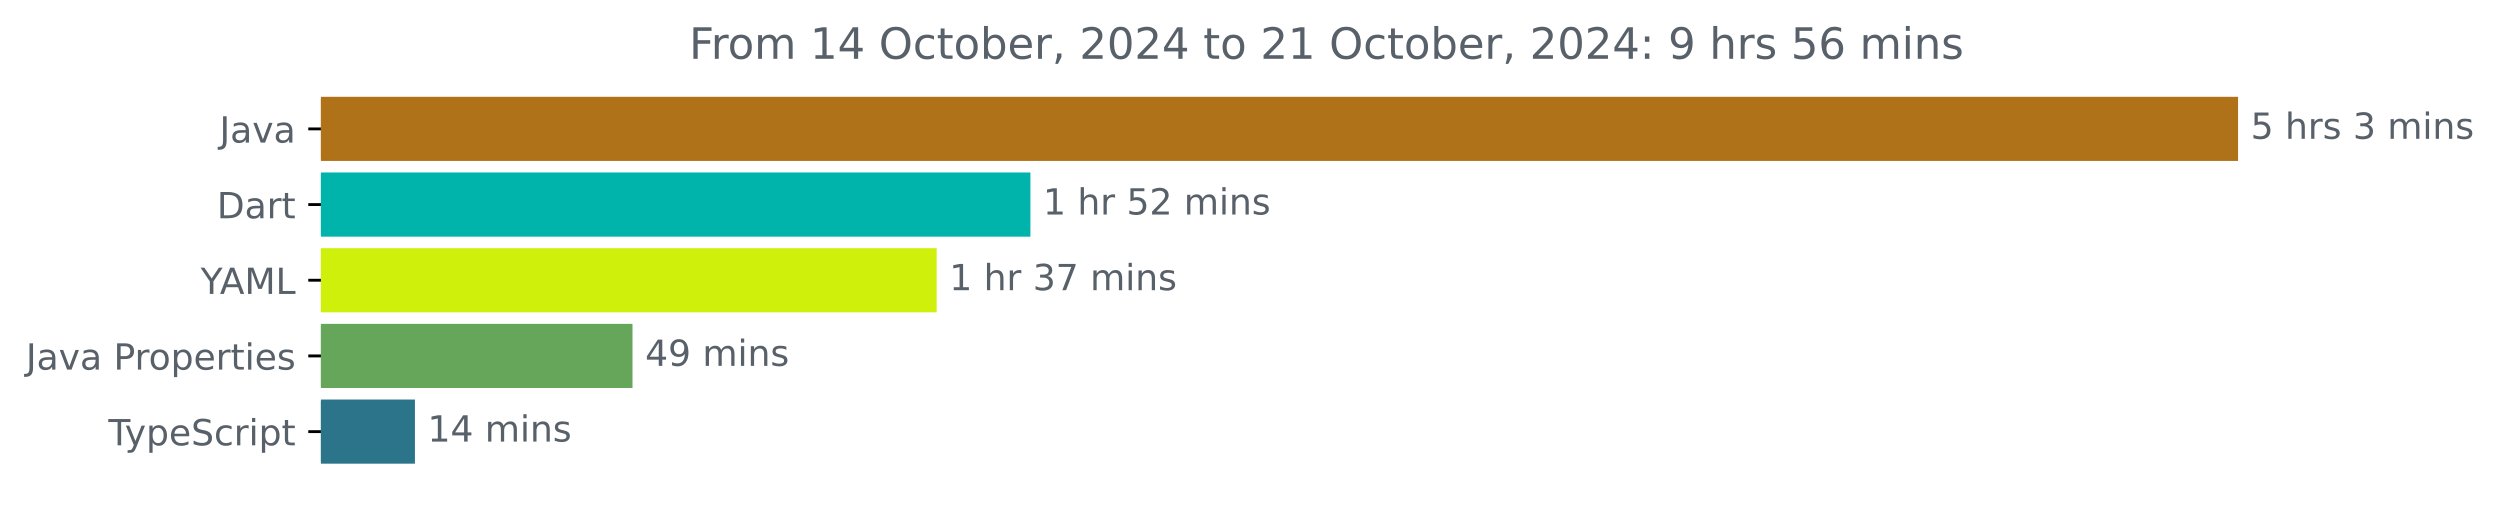
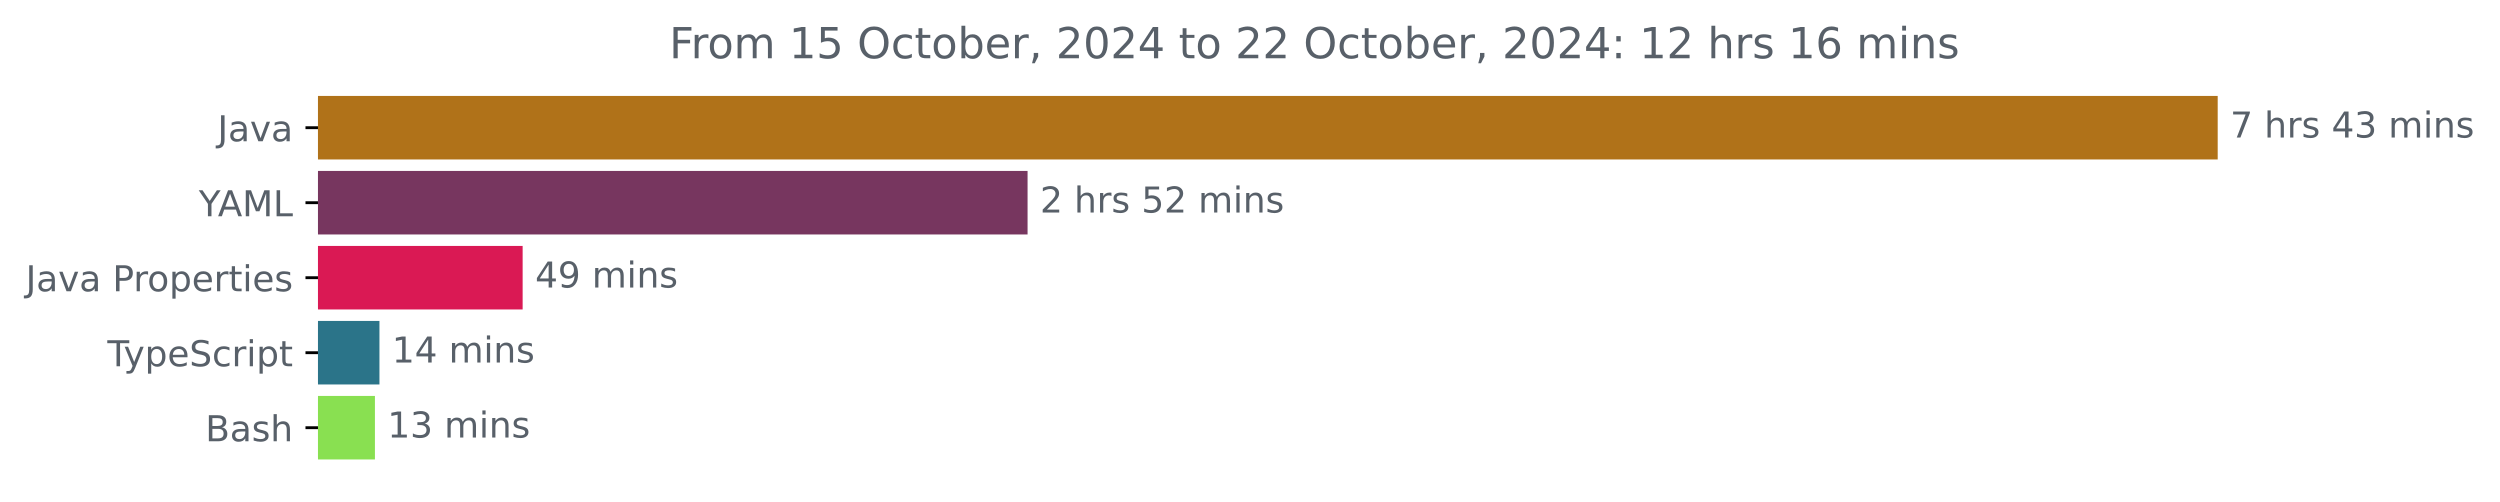
- <svg xmlns="http://www.w3.org/2000/svg" xmlns:xlink="http://www.w3.org/1999/xlink" width="693.647pt" height="140.398pt" viewBox="0 0 693.647 140.398" version="1.1">
+ <svg xmlns="http://www.w3.org/2000/svg" xmlns:xlink="http://www.w3.org/1999/xlink" width="700.01pt" height="140.398pt" viewBox="0 0 700.01 140.398" version="1.1">
  <defs>
    <style type="text/css">*{stroke-linejoin: round; stroke-linecap: butt}</style>
  </defs>
  <g id="figure_1">
    <g id="patch_1">
-       <path d="M 0 140.398  L 693.647 140.398  L 693.647 0  L 0 0  L 0 140.398  z " style="fill: none" />
+       <path d="M 0 140.398  L 700.01 140.398  L 700.01 0  L 0 0  L 0 140.398  z " style="fill: none" />
    </g>
    <g id="axes_1">
      <g id="patch_2">
-         <path d="M 89.036 27.358  L 620.465 27.358  L 620.465 44.158  L 89.036 44.158  z " clip-path="url(#p225ba4ad9b)" style="fill: #b07219; stroke: #b07219; stroke-linejoin: miter" />
+         <path d="M 89.036 27.358  L 620.465 27.358  L 620.465 44.158  L 89.036 44.158  z " clip-path="url(#p1efa4c4241)" style="fill: #b07219; stroke: #b07219; stroke-linejoin: miter" />
      </g>
      <g id="patch_3">
-         <path d="M 89.036 48.358  L 285.397 48.358  L 285.397 65.158  L 89.036 65.158  z " clip-path="url(#p225ba4ad9b)" style="fill: #00b4ab; stroke: #00b4ab; stroke-linejoin: miter" />
+         <path d="M 89.036 48.358  L 287.224 48.358  L 287.224 65.158  L 89.036 65.158  z " clip-path="url(#p1efa4c4241)" style="fill: #77365f; stroke: #77365f; stroke-linejoin: miter" />
      </g>
      <g id="patch_4">
-         <path d="M 89.036 69.358  L 259.39 69.358  L 259.39 86.158  L 89.036 86.158  z " clip-path="url(#p225ba4ad9b)" style="fill: #cef00a; stroke: #cef00a; stroke-linejoin: miter" />
+         <path d="M 89.036 69.358  L 145.842 69.358  L 145.842 86.158  L 89.036 86.158  z " clip-path="url(#p1efa4c4241)" style="fill: #da1954; stroke: #da1954; stroke-linejoin: miter" />
      </g>
      <g id="patch_5">
-         <path d="M 89.036 90.358  L 174.996 90.358  L 174.996 107.158  L 89.036 107.158  z " clip-path="url(#p225ba4ad9b)" style="fill: #66a65a; stroke: #66a65a; stroke-linejoin: miter" />
+         <path d="M 89.036 90.358  L 105.749 90.358  L 105.749 107.158  L 89.036 107.158  z " clip-path="url(#p1efa4c4241)" style="fill: #2b7489; stroke: #2b7489; stroke-linejoin: miter" />
      </g>
      <g id="patch_6">
-         <path d="M 89.036 111.358  L 114.626 111.358  L 114.626 128.158  L 89.036 128.158  z " clip-path="url(#p225ba4ad9b)" style="fill: #2b7489; stroke: #2b7489; stroke-linejoin: miter" />
+         <path d="M 89.036 111.358  L 104.482 111.358  L 104.482 128.158  L 89.036 128.158  z " clip-path="url(#p1efa4c4241)" style="fill: #89e051; stroke: #89e051; stroke-linejoin: miter" />
      </g>
      <g id="matplotlib.axis_1" />
      <g id="matplotlib.axis_2">
        <g id="ytick_1">
          <g id="line2d_1">
            <defs>
-               <path id="m181885cf5a" d="M 0 0  L -3.5 0  " style="stroke: #000000; stroke-width: 0.8" />
+               <path id="me705769bd6" d="M 0 0  L -3.5 0  " style="stroke: #000000; stroke-width: 0.8" />
            </defs>
            <g>
-               <use xlink:href="#m181885cf5a" x="89.036" y="35.758" style="stroke: #000000; stroke-width: 0.8" />
+               <use xlink:href="#me705769bd6" x="89.036" y="35.758" style="stroke: #000000; stroke-width: 0.8" />
            </g>
          </g>
          <g id="text_1">
            <g style="fill: #586069" transform="translate(60.91094 39.55734) scale(0.1 -0.1)">
              <defs>
                <path id="DejaVuSans-4a" d="M 628 4666  L 1259 4666  L 1259 325  Q 1259 -519 939 -900  Q 619 -1281 -91 -1281  L -331 -1281  L -331 -750  L -134 -750  Q 284 -750 456 -515  Q 628 -281 628 325  L 628 4666  z " transform="scale(0.015625)" />
                <path id="DejaVuSans-61" d="M 2194 1759  Q 1497 1759 1228 1600  Q 959 1441 959 1056  Q 959 750 1161 570  Q 1363 391 1709 391  Q 2188 391 2477 730  Q 2766 1069 2766 1631  L 2766 1759  L 2194 1759  z M 3341 1997  L 3341 0  L 2766 0  L 2766 531  Q 2569 213 2275 61  Q 1981 -91 1556 -91  Q 1019 -91 701 211  Q 384 513 384 1019  Q 384 1609 779 1909  Q 1175 2209 1959 2209  L 2766 2209  L 2766 2266  Q 2766 2663 2505 2880  Q 2244 3097 1772 3097  Q 1472 3097 1187 3025  Q 903 2953 641 2809  L 641 3341  Q 956 3463 1253 3523  Q 1550 3584 1831 3584  Q 2591 3584 2966 3190  Q 3341 2797 3341 1997  z " transform="scale(0.015625)" />
                <path id="DejaVuSans-76" d="M 191 3500  L 800 3500  L 1894 563  L 2988 3500  L 3597 3500  L 2284 0  L 1503 0  L 191 3500  z " transform="scale(0.015625)" />
              </defs>
              <use xlink:href="#DejaVuSans-4a" />
              <use xlink:href="#DejaVuSans-61" x="29.492" />
              <use xlink:href="#DejaVuSans-76" x="90.771" />
              <use xlink:href="#DejaVuSans-61" x="149.951" />
            </g>
          </g>
        </g>
        <g id="ytick_2">
          <g id="line2d_2">
            <g>
-               <use xlink:href="#m181885cf5a" x="89.036" y="56.758" style="stroke: #000000; stroke-width: 0.8" />
+               <use xlink:href="#me705769bd6" x="89.036" y="56.758" style="stroke: #000000; stroke-width: 0.8" />
            </g>
          </g>
          <g id="text_2">
-             <g style="fill: #586069" transform="translate(60.17656 60.55734) scale(0.1 -0.1)">
-               <defs>
-                 <path id="DejaVuSans-44" d="M 1259 4147  L 1259 519  L 2022 519  Q 2988 519 3436 956  Q 3884 1394 3884 2338  Q 3884 3275 3436 3711  Q 2988 4147 2022 4147  L 1259 4147  z M 628 4666  L 1925 4666  Q 3281 4666 3915 4102  Q 4550 3538 4550 2338  Q 4550 1131 3912 565  Q 3275 0 1925 0  L 628 0  L 628 4666  z " transform="scale(0.015625)" />
-                 <path id="DejaVuSans-72" d="M 2631 2963  Q 2534 3019 2420 3045  Q 2306 3072 2169 3072  Q 1681 3072 1420 2755  Q 1159 2438 1159 1844  L 1159 0  L 581 0  L 581 3500  L 1159 3500  L 1159 2956  Q 1341 3275 1631 3429  Q 1922 3584 2338 3584  Q 2397 3584 2469 3576  Q 2541 3569 2628 3553  L 2631 2963  z " transform="scale(0.015625)" />
-                 <path id="DejaVuSans-74" d="M 1172 4494  L 1172 3500  L 2356 3500  L 2356 3053  L 1172 3053  L 1172 1153  Q 1172 725 1289 603  Q 1406 481 1766 481  L 2356 481  L 2356 0  L 1766 0  Q 1100 0 847 248  Q 594 497 594 1153  L 594 3053  L 172 3053  L 172 3500  L 594 3500  L 594 4494  L 1172 4494  z " transform="scale(0.015625)" />
-               </defs>
-               <use xlink:href="#DejaVuSans-44" />
-               <use xlink:href="#DejaVuSans-61" x="77.002" />
-               <use xlink:href="#DejaVuSans-72" x="138.281" />
-               <use xlink:href="#DejaVuSans-74" x="179.395" />
-             </g>
-           </g>
-         </g>
-         <g id="ytick_3">
-           <g id="line2d_3">
-             <g>
-               <use xlink:href="#m181885cf5a" x="89.036" y="77.758" style="stroke: #000000; stroke-width: 0.8" />
-             </g>
-           </g>
-           <g id="text_3">
-             <g style="fill: #586069" transform="translate(55.6625 81.55734) scale(0.1 -0.1)">
+             <g style="fill: #586069" transform="translate(55.6625 60.55734) scale(0.1 -0.1)">
              <defs>
                <path id="DejaVuSans-59" d="M -13 4666  L 666 4666  L 1959 2747  L 3244 4666  L 3922 4666  L 2272 2222  L 2272 0  L 1638 0  L 1638 2222  L -13 4666  z " transform="scale(0.015625)" />
                <path id="DejaVuSans-41" d="M 2188 4044  L 1331 1722  L 3047 1722  L 2188 4044  z M 1831 4666  L 2547 4666  L 4325 0  L 3669 0  L 3244 1197  L 1141 1197  L 716 0  L 50 0  L 1831 4666  z " transform="scale(0.015625)" />
                <path id="DejaVuSans-4d" d="M 628 4666  L 1569 4666  L 2759 1491  L 3956 4666  L 4897 4666  L 4897 0  L 4281 0  L 4281 4097  L 3078 897  L 2444 897  L 1241 4097  L 1241 0  L 628 0  L 628 4666  z " transform="scale(0.015625)" />
                <path id="DejaVuSans-4c" d="M 628 4666  L 1259 4666  L 1259 531  L 3531 531  L 3531 0  L 628 0  L 628 4666  z " transform="scale(0.015625)" />
              </defs>
              <use xlink:href="#DejaVuSans-59" />
              <use xlink:href="#DejaVuSans-41" x="53.334" />
              <use xlink:href="#DejaVuSans-4d" x="121.742" />
              <use xlink:href="#DejaVuSans-4c" x="208.021" />
            </g>
          </g>
        </g>
-         <g id="ytick_4">
-           <g id="line2d_4">
-             <g>
-               <use xlink:href="#m181885cf5a" x="89.036" y="98.758" style="stroke: #000000; stroke-width: 0.8" />
-             </g>
-           </g>
-           <g id="text_4">
-             <g style="fill: #586069" transform="translate(7.2 102.5573) scale(0.1 -0.1)">
+         <g id="ytick_3">
+           <g id="line2d_3">
+             <g>
+               <use xlink:href="#me705769bd6" x="89.036" y="77.758" style="stroke: #000000; stroke-width: 0.8" />
+             </g>
+           </g>
+           <g id="text_3">
+             <g style="fill: #586069" transform="translate(7.2 81.55734) scale(0.1 -0.1)">
              <defs>
                <path id="DejaVuSans-20" transform="scale(0.015625)" />
                <path id="DejaVuSans-50" d="M 1259 4147  L 1259 2394  L 2053 2394  Q 2494 2394 2734 2622  Q 2975 2850 2975 3272  Q 2975 3691 2734 3919  Q 2494 4147 2053 4147  L 1259 4147  z M 628 4666  L 2053 4666  Q 2838 4666 3239 4311  Q 3641 3956 3641 3272  Q 3641 2581 3239 2228  Q 2838 1875 2053 1875  L 1259 1875  L 1259 0  L 628 0  L 628 4666  z " transform="scale(0.015625)" />
+                 <path id="DejaVuSans-72" d="M 2631 2963  Q 2534 3019 2420 3045  Q 2306 3072 2169 3072  Q 1681 3072 1420 2755  Q 1159 2438 1159 1844  L 1159 0  L 581 0  L 581 3500  L 1159 3500  L 1159 2956  Q 1341 3275 1631 3429  Q 1922 3584 2338 3584  Q 2397 3584 2469 3576  Q 2541 3569 2628 3553  L 2631 2963  z " transform="scale(0.015625)" />
                <path id="DejaVuSans-6f" d="M 1959 3097  Q 1497 3097 1228 2736  Q 959 2375 959 1747  Q 959 1119 1226 758  Q 1494 397 1959 397  Q 2419 397 2687 759  Q 2956 1122 2956 1747  Q 2956 2369 2687 2733  Q 2419 3097 1959 3097  z M 1959 3584  Q 2709 3584 3137 3096  Q 3566 2609 3566 1747  Q 3566 888 3137 398  Q 2709 -91 1959 -91  Q 1206 -91 779 398  Q 353 888 353 1747  Q 353 2609 779 3096  Q 1206 3584 1959 3584  z " transform="scale(0.015625)" />
                <path id="DejaVuSans-70" d="M 1159 525  L 1159 -1331  L 581 -1331  L 581 3500  L 1159 3500  L 1159 2969  Q 1341 3281 1617 3432  Q 1894 3584 2278 3584  Q 2916 3584 3314 3078  Q 3713 2572 3713 1747  Q 3713 922 3314 415  Q 2916 -91 2278 -91  Q 1894 -91 1617 61  Q 1341 213 1159 525  z M 3116 1747  Q 3116 2381 2855 2742  Q 2594 3103 2138 3103  Q 1681 3103 1420 2742  Q 1159 2381 1159 1747  Q 1159 1113 1420 752  Q 1681 391 2138 391  Q 2594 391 2855 752  Q 3116 1113 3116 1747  z " transform="scale(0.015625)" />
                <path id="DejaVuSans-65" d="M 3597 1894  L 3597 1613  L 953 1613  Q 991 1019 1311 708  Q 1631 397 2203 397  Q 2534 397 2845 478  Q 3156 559 3463 722  L 3463 178  Q 3153 47 2828 -22  Q 2503 -91 2169 -91  Q 1331 -91 842 396  Q 353 884 353 1716  Q 353 2575 817 3079  Q 1281 3584 2069 3584  Q 2775 3584 3186 3129  Q 3597 2675 3597 1894  z M 3022 2063  Q 3016 2534 2758 2815  Q 2500 3097 2075 3097  Q 1594 3097 1305 2825  Q 1016 2553 972 2059  L 3022 2063  z " transform="scale(0.015625)" />
+                 <path id="DejaVuSans-74" d="M 1172 4494  L 1172 3500  L 2356 3500  L 2356 3053  L 1172 3053  L 1172 1153  Q 1172 725 1289 603  Q 1406 481 1766 481  L 2356 481  L 2356 0  L 1766 0  Q 1100 0 847 248  Q 594 497 594 1153  L 594 3053  L 172 3053  L 172 3500  L 594 3500  L 594 4494  L 1172 4494  z " transform="scale(0.015625)" />
                <path id="DejaVuSans-69" d="M 603 3500  L 1178 3500  L 1178 0  L 603 0  L 603 3500  z M 603 4863  L 1178 4863  L 1178 4134  L 603 4134  L 603 4863  z " transform="scale(0.015625)" />
                <path id="DejaVuSans-73" d="M 2834 3397  L 2834 2853  Q 2591 2978 2328 3040  Q 2066 3103 1784 3103  Q 1356 3103 1142 2972  Q 928 2841 928 2578  Q 928 2378 1081 2264  Q 1234 2150 1697 2047  L 1894 2003  Q 2506 1872 2764 1633  Q 3022 1394 3022 966  Q 3022 478 2636 193  Q 2250 -91 1575 -91  Q 1294 -91 989 -36  Q 684 19 347 128  L 347 722  Q 666 556 975 473  Q 1284 391 1588 391  Q 1994 391 2212 530  Q 2431 669 2431 922  Q 2431 1156 2273 1281  Q 2116 1406 1581 1522  L 1381 1569  Q 847 1681 609 1914  Q 372 2147 372 2553  Q 372 3047 722 3315  Q 1072 3584 1716 3584  Q 2034 3584 2315 3537  Q 2597 3491 2834 3397  z " transform="scale(0.015625)" />
              </defs>
              <use xlink:href="#DejaVuSans-4a" />
              <use xlink:href="#DejaVuSans-61" x="29.492" />
              <use xlink:href="#DejaVuSans-76" x="90.771" />
              <use xlink:href="#DejaVuSans-61" x="149.951" />
              <use xlink:href="#DejaVuSans-20" x="211.23" />
              <use xlink:href="#DejaVuSans-50" x="243.018" />
              <use xlink:href="#DejaVuSans-72" x="301.57" />
              <use xlink:href="#DejaVuSans-6f" x="340.434" />
              <use xlink:href="#DejaVuSans-70" x="401.615" />
              <use xlink:href="#DejaVuSans-65" x="465.092" />
              <use xlink:href="#DejaVuSans-72" x="526.615" />
              <use xlink:href="#DejaVuSans-74" x="567.729" />
              <use xlink:href="#DejaVuSans-69" x="606.938" />
              <use xlink:href="#DejaVuSans-65" x="634.721" />
              <use xlink:href="#DejaVuSans-73" x="696.244" />
            </g>
          </g>
        </g>
-         <g id="ytick_5">
-           <g id="line2d_5">
-             <g>
-               <use xlink:href="#m181885cf5a" x="89.036" y="119.758" style="stroke: #000000; stroke-width: 0.8" />
-             </g>
-           </g>
-           <g id="text_5">
-             <g style="fill: #586069" transform="translate(30.06563 123.5573) scale(0.1 -0.1)">
+         <g id="ytick_4">
+           <g id="line2d_4">
+             <g>
+               <use xlink:href="#me705769bd6" x="89.036" y="98.758" style="stroke: #000000; stroke-width: 0.8" />
+             </g>
+           </g>
+           <g id="text_4">
+             <g style="fill: #586069" transform="translate(30.06563 102.5573) scale(0.1 -0.1)">
              <defs>
                <path id="DejaVuSans-54" d="M -19 4666  L 3928 4666  L 3928 4134  L 2272 4134  L 2272 0  L 1638 0  L 1638 4134  L -19 4134  L -19 4666  z " transform="scale(0.015625)" />
                <path id="DejaVuSans-79" d="M 2059 -325  Q 1816 -950 1584 -1140  Q 1353 -1331 966 -1331  L 506 -1331  L 506 -850  L 844 -850  Q 1081 -850 1212 -737  Q 1344 -625 1503 -206  L 1606 56  L 191 3500  L 800 3500  L 1894 763  L 2988 3500  L 3597 3500  L 2059 -325  z " transform="scale(0.015625)" />
                <path id="DejaVuSans-53" d="M 3425 4513  L 3425 3897  Q 3066 4069 2747 4153  Q 2428 4238 2131 4238  Q 1616 4238 1336 4038  Q 1056 3838 1056 3469  Q 1056 3159 1242 3001  Q 1428 2844 1947 2747  L 2328 2669  Q 3034 2534 3370 2195  Q 3706 1856 3706 1288  Q 3706 609 3251 259  Q 2797 -91 1919 -91  Q 1588 -91 1214 -16  Q 841 59 441 206  L 441 856  Q 825 641 1194 531  Q 1563 422 1919 422  Q 2459 422 2753 634  Q 3047 847 3047 1241  Q 3047 1584 2836 1778  Q 2625 1972 2144 2069  L 1759 2144  Q 1053 2284 737 2584  Q 422 2884 422 3419  Q 422 4038 858 4394  Q 1294 4750 2059 4750  Q 2388 4750 2728 4690  Q 3069 4631 3425 4513  z " transform="scale(0.015625)" />
                <path id="DejaVuSans-63" d="M 3122 3366  L 3122 2828  Q 2878 2963 2633 3030  Q 2388 3097 2138 3097  Q 1578 3097 1268 2742  Q 959 2388 959 1747  Q 959 1106 1268 751  Q 1578 397 2138 397  Q 2388 397 2633 464  Q 2878 531 3122 666  L 3122 134  Q 2881 22 2623 -34  Q 2366 -91 2075 -91  Q 1284 -91 818 406  Q 353 903 353 1747  Q 353 2603 823 3093  Q 1294 3584 2113 3584  Q 2378 3584 2631 3529  Q 2884 3475 3122 3366  z " transform="scale(0.015625)" />
              </defs>
              <use xlink:href="#DejaVuSans-54" />
              <use xlink:href="#DejaVuSans-79" x="45.459" />
              <use xlink:href="#DejaVuSans-70" x="104.639" />
              <use xlink:href="#DejaVuSans-65" x="168.115" />
              <use xlink:href="#DejaVuSans-53" x="229.639" />
              <use xlink:href="#DejaVuSans-63" x="293.115" />
              <use xlink:href="#DejaVuSans-72" x="348.096" />
              <use xlink:href="#DejaVuSans-69" x="389.209" />
              <use xlink:href="#DejaVuSans-70" x="416.992" />
              <use xlink:href="#DejaVuSans-74" x="480.469" />
            </g>
          </g>
        </g>
+         <g id="ytick_5">
+           <g id="line2d_5">
+             <g>
+               <use xlink:href="#me705769bd6" x="89.036" y="119.758" style="stroke: #000000; stroke-width: 0.8" />
+             </g>
+           </g>
+           <g id="text_5">
+             <g style="fill: #586069" transform="translate(57.5 123.5573) scale(0.1 -0.1)">
+               <defs>
+                 <path id="DejaVuSans-42" d="M 1259 2228  L 1259 519  L 2272 519  Q 2781 519 3026 730  Q 3272 941 3272 1375  Q 3272 1813 3026 2020  Q 2781 2228 2272 2228  L 1259 2228  z M 1259 4147  L 1259 2741  L 2194 2741  Q 2656 2741 2882 2914  Q 3109 3088 3109 3444  Q 3109 3797 2882 3972  Q 2656 4147 2194 4147  L 1259 4147  z M 628 4666  L 2241 4666  Q 2963 4666 3353 4366  Q 3744 4066 3744 3513  Q 3744 3084 3544 2831  Q 3344 2578 2956 2516  Q 3422 2416 3680 2098  Q 3938 1781 3938 1306  Q 3938 681 3513 340  Q 3088 0 2303 0  L 628 0  L 628 4666  z " transform="scale(0.015625)" />
+                 <path id="DejaVuSans-68" d="M 3513 2113  L 3513 0  L 2938 0  L 2938 2094  Q 2938 2591 2744 2837  Q 2550 3084 2163 3084  Q 1697 3084 1428 2787  Q 1159 2491 1159 1978  L 1159 0  L 581 0  L 581 4863  L 1159 4863  L 1159 2956  Q 1366 3272 1645 3428  Q 1925 3584 2291 3584  Q 2894 3584 3203 3211  Q 3513 2838 3513 2113  z " transform="scale(0.015625)" />
+               </defs>
+               <use xlink:href="#DejaVuSans-42" />
+               <use xlink:href="#DejaVuSans-61" x="68.604" />
+               <use xlink:href="#DejaVuSans-73" x="129.883" />
+               <use xlink:href="#DejaVuSans-68" x="181.982" />
+             </g>
+           </g>
+         </g>
      </g>
      <g id="text_6">
        <g style="fill: #586069" transform="translate(624.4645 38.5175) scale(0.1 -0.1)">
          <defs>
-             <path id="DejaVuSans-35" d="M 691 4666  L 3169 4666  L 3169 4134  L 1269 4134  L 1269 2991  Q 1406 3038 1543 3061  Q 1681 3084 1819 3084  Q 2600 3084 3056 2656  Q 3513 2228 3513 1497  Q 3513 744 3044 326  Q 2575 -91 1722 -91  Q 1428 -91 1123 -41  Q 819 9 494 109  L 494 744  Q 775 591 1075 516  Q 1375 441 1709 441  Q 2250 441 2565 725  Q 2881 1009 2881 1497  Q 2881 1984 2565 2268  Q 2250 2553 1709 2553  Q 1456 2553 1204 2497  Q 953 2441 691 2322  L 691 4666  z " transform="scale(0.015625)" />
-             <path id="DejaVuSans-68" d="M 3513 2113  L 3513 0  L 2938 0  L 2938 2094  Q 2938 2591 2744 2837  Q 2550 3084 2163 3084  Q 1697 3084 1428 2787  Q 1159 2491 1159 1978  L 1159 0  L 581 0  L 581 4863  L 1159 4863  L 1159 2956  Q 1366 3272 1645 3428  Q 1925 3584 2291 3584  Q 2894 3584 3203 3211  Q 3513 2838 3513 2113  z " transform="scale(0.015625)" />
+             <path id="DejaVuSans-37" d="M 525 4666  L 3525 4666  L 3525 4397  L 1831 0  L 1172 0  L 2766 4134  L 525 4134  L 525 4666  z " transform="scale(0.015625)" />
+             <path id="DejaVuSans-34" d="M 2419 4116  L 825 1625  L 2419 1625  L 2419 4116  z M 2253 4666  L 3047 4666  L 3047 1625  L 3713 1625  L 3713 1100  L 3047 1100  L 3047 0  L 2419 0  L 2419 1100  L 313 1100  L 313 1709  L 2253 4666  z " transform="scale(0.015625)" />
            <path id="DejaVuSans-33" d="M 2597 2516  Q 3050 2419 3304 2112  Q 3559 1806 3559 1356  Q 3559 666 3084 287  Q 2609 -91 1734 -91  Q 1441 -91 1130 -33  Q 819 25 488 141  L 488 750  Q 750 597 1062 519  Q 1375 441 1716 441  Q 2309 441 2620 675  Q 2931 909 2931 1356  Q 2931 1769 2642 2001  Q 2353 2234 1838 2234  L 1294 2234  L 1294 2753  L 1863 2753  Q 2328 2753 2575 2939  Q 2822 3125 2822 3475  Q 2822 3834 2567 4026  Q 2313 4219 1838 4219  Q 1578 4219 1281 4162  Q 984 4106 628 3988  L 628 4550  Q 988 4650 1302 4700  Q 1616 4750 1894 4750  Q 2613 4750 3031 4423  Q 3450 4097 3450 3541  Q 3450 3153 3228 2886  Q 3006 2619 2597 2516  z " transform="scale(0.015625)" />
            <path id="DejaVuSans-6d" d="M 3328 2828  Q 3544 3216 3844 3400  Q 4144 3584 4550 3584  Q 5097 3584 5394 3201  Q 5691 2819 5691 2113  L 5691 0  L 5113 0  L 5113 2094  Q 5113 2597 4934 2840  Q 4756 3084 4391 3084  Q 3944 3084 3684 2787  Q 3425 2491 3425 1978  L 3425 0  L 2847 0  L 2847 2094  Q 2847 2600 2669 2842  Q 2491 3084 2119 3084  Q 1678 3084 1418 2786  Q 1159 2488 1159 1978  L 1159 0  L 581 0  L 581 3500  L 1159 3500  L 1159 2956  Q 1356 3278 1631 3431  Q 1906 3584 2284 3584  Q 2666 3584 2933 3390  Q 3200 3197 3328 2828  z " transform="scale(0.015625)" />
            <path id="DejaVuSans-6e" d="M 3513 2113  L 3513 0  L 2938 0  L 2938 2094  Q 2938 2591 2744 2837  Q 2550 3084 2163 3084  Q 1697 3084 1428 2787  Q 1159 2491 1159 1978  L 1159 0  L 581 0  L 581 3500  L 1159 3500  L 1159 2956  Q 1366 3272 1645 3428  Q 1925 3584 2291 3584  Q 2894 3584 3203 3211  Q 3513 2838 3513 2113  z " transform="scale(0.015625)" />
          </defs>
-           <use xlink:href="#DejaVuSans-35" />
+           <use xlink:href="#DejaVuSans-37" />
          <use xlink:href="#DejaVuSans-20" x="63.623" />
          <use xlink:href="#DejaVuSans-68" x="95.41" />
          <use xlink:href="#DejaVuSans-72" x="158.789" />
          <use xlink:href="#DejaVuSans-73" x="199.902" />
          <use xlink:href="#DejaVuSans-20" x="252.002" />
-           <use xlink:href="#DejaVuSans-33" x="283.789" />
-           <use xlink:href="#DejaVuSans-20" x="347.412" />
-           <use xlink:href="#DejaVuSans-6d" x="379.199" />
-           <use xlink:href="#DejaVuSans-69" x="476.611" />
-           <use xlink:href="#DejaVuSans-6e" x="504.395" />
-           <use xlink:href="#DejaVuSans-73" x="567.773" />
+           <use xlink:href="#DejaVuSans-34" x="283.789" />
+           <use xlink:href="#DejaVuSans-33" x="347.412" />
+           <use xlink:href="#DejaVuSans-20" x="411.035" />
+           <use xlink:href="#DejaVuSans-6d" x="442.822" />
+           <use xlink:href="#DejaVuSans-69" x="540.234" />
+           <use xlink:href="#DejaVuSans-6e" x="568.018" />
+           <use xlink:href="#DejaVuSans-73" x="631.396" />
        </g>
      </g>
      <g id="text_7">
-         <g style="fill: #586069" transform="translate(289.3971 59.5175) scale(0.1 -0.1)">
-           <defs>
-             <path id="DejaVuSans-31" d="M 794 531  L 1825 531  L 1825 4091  L 703 3866  L 703 4441  L 1819 4666  L 2450 4666  L 2450 531  L 3481 531  L 3481 0  L 794 0  L 794 531  z " transform="scale(0.015625)" />
+         <g style="fill: #586069" transform="translate(291.2244 59.5175) scale(0.1 -0.1)">
+           <defs>
            <path id="DejaVuSans-32" d="M 1228 531  L 3431 531  L 3431 0  L 469 0  L 469 531  Q 828 903 1448 1529  Q 2069 2156 2228 2338  Q 2531 2678 2651 2914  Q 2772 3150 2772 3378  Q 2772 3750 2511 3984  Q 2250 4219 1831 4219  Q 1534 4219 1204 4116  Q 875 4013 500 3803  L 500 4441  Q 881 4594 1212 4672  Q 1544 4750 1819 4750  Q 2544 4750 2975 4387  Q 3406 4025 3406 3419  Q 3406 3131 3298 2873  Q 3191 2616 2906 2266  Q 2828 2175 2409 1742  Q 1991 1309 1228 531  z " transform="scale(0.015625)" />
-           </defs>
-           <use xlink:href="#DejaVuSans-31" />
+             <path id="DejaVuSans-35" d="M 691 4666  L 3169 4666  L 3169 4134  L 1269 4134  L 1269 2991  Q 1406 3038 1543 3061  Q 1681 3084 1819 3084  Q 2600 3084 3056 2656  Q 3513 2228 3513 1497  Q 3513 744 3044 326  Q 2575 -91 1722 -91  Q 1428 -91 1123 -41  Q 819 9 494 109  L 494 744  Q 775 591 1075 516  Q 1375 441 1709 441  Q 2250 441 2565 725  Q 2881 1009 2881 1497  Q 2881 1984 2565 2268  Q 2250 2553 1709 2553  Q 1456 2553 1204 2497  Q 953 2441 691 2322  L 691 4666  z " transform="scale(0.015625)" />
+           </defs>
+           <use xlink:href="#DejaVuSans-32" />
          <use xlink:href="#DejaVuSans-20" x="63.623" />
          <use xlink:href="#DejaVuSans-68" x="95.41" />
          <use xlink:href="#DejaVuSans-72" x="158.789" />
-           <use xlink:href="#DejaVuSans-20" x="199.902" />
-           <use xlink:href="#DejaVuSans-35" x="231.689" />
-           <use xlink:href="#DejaVuSans-32" x="295.312" />
-           <use xlink:href="#DejaVuSans-20" x="358.936" />
-           <use xlink:href="#DejaVuSans-6d" x="390.723" />
-           <use xlink:href="#DejaVuSans-69" x="488.135" />
-           <use xlink:href="#DejaVuSans-6e" x="515.918" />
-           <use xlink:href="#DejaVuSans-73" x="579.297" />
+           <use xlink:href="#DejaVuSans-73" x="199.902" />
+           <use xlink:href="#DejaVuSans-20" x="252.002" />
+           <use xlink:href="#DejaVuSans-35" x="283.789" />
+           <use xlink:href="#DejaVuSans-32" x="347.412" />
+           <use xlink:href="#DejaVuSans-20" x="411.035" />
+           <use xlink:href="#DejaVuSans-6d" x="442.822" />
+           <use xlink:href="#DejaVuSans-69" x="540.234" />
+           <use xlink:href="#DejaVuSans-6e" x="568.018" />
+           <use xlink:href="#DejaVuSans-73" x="631.396" />
        </g>
      </g>
      <g id="text_8">
-         <g style="fill: #586069" transform="translate(263.3897 80.5175) scale(0.1 -0.1)">
-           <defs>
-             <path id="DejaVuSans-37" d="M 525 4666  L 3525 4666  L 3525 4397  L 1831 0  L 1172 0  L 2766 4134  L 525 4134  L 525 4666  z " transform="scale(0.015625)" />
-           </defs>
-           <use xlink:href="#DejaVuSans-31" />
-           <use xlink:href="#DejaVuSans-20" x="63.623" />
-           <use xlink:href="#DejaVuSans-68" x="95.41" />
-           <use xlink:href="#DejaVuSans-72" x="158.789" />
-           <use xlink:href="#DejaVuSans-20" x="199.902" />
-           <use xlink:href="#DejaVuSans-33" x="231.689" />
-           <use xlink:href="#DejaVuSans-37" x="295.312" />
-           <use xlink:href="#DejaVuSans-20" x="358.936" />
-           <use xlink:href="#DejaVuSans-6d" x="390.723" />
-           <use xlink:href="#DejaVuSans-69" x="488.135" />
-           <use xlink:href="#DejaVuSans-6e" x="515.918" />
-           <use xlink:href="#DejaVuSans-73" x="579.297" />
-         </g>
-       </g>
-       <g id="text_9">
-         <g style="fill: #586069" transform="translate(178.9962 101.5175) scale(0.1 -0.1)">
-           <defs>
-             <path id="DejaVuSans-34" d="M 2419 4116  L 825 1625  L 2419 1625  L 2419 4116  z M 2253 4666  L 3047 4666  L 3047 1625  L 3713 1625  L 3713 1100  L 3047 1100  L 3047 0  L 2419 0  L 2419 1100  L 313 1100  L 313 1709  L 2253 4666  z " transform="scale(0.015625)" />
+         <g style="fill: #586069" transform="translate(149.8421 80.5175) scale(0.1 -0.1)">
+           <defs>
            <path id="DejaVuSans-39" d="M 703 97  L 703 672  Q 941 559 1184 500  Q 1428 441 1663 441  Q 2288 441 2617 861  Q 2947 1281 2994 2138  Q 2813 1869 2534 1725  Q 2256 1581 1919 1581  Q 1219 1581 811 2004  Q 403 2428 403 3163  Q 403 3881 828 4315  Q 1253 4750 1959 4750  Q 2769 4750 3195 4129  Q 3622 3509 3622 2328  Q 3622 1225 3098 567  Q 2575 -91 1691 -91  Q 1453 -91 1209 -44  Q 966 3 703 97  z M 1959 2075  Q 2384 2075 2632 2365  Q 2881 2656 2881 3163  Q 2881 3666 2632 3958  Q 2384 4250 1959 4250  Q 1534 4250 1286 3958  Q 1038 3666 1038 3163  Q 1038 2656 1286 2365  Q 1534 2075 1959 2075  z " transform="scale(0.015625)" />
          </defs>
          <use xlink:href="#DejaVuSans-34" />
          <use xlink:href="#DejaVuSans-39" x="63.623" />
          <use xlink:href="#DejaVuSans-20" x="127.246" />
          <use xlink:href="#DejaVuSans-6d" x="159.033" />
          <use xlink:href="#DejaVuSans-69" x="256.445" />
          <use xlink:href="#DejaVuSans-6e" x="284.229" />
          <use xlink:href="#DejaVuSans-73" x="347.607" />
        </g>
      </g>
-       <g id="text_10">
-         <g style="fill: #586069" transform="translate(118.6256 122.5175) scale(0.1 -0.1)">
+       <g id="text_9">
+         <g style="fill: #586069" transform="translate(109.7486 101.5175) scale(0.1 -0.1)">
+           <defs>
+             <path id="DejaVuSans-31" d="M 794 531  L 1825 531  L 1825 4091  L 703 3866  L 703 4441  L 1819 4666  L 2450 4666  L 2450 531  L 3481 531  L 3481 0  L 794 0  L 794 531  z " transform="scale(0.015625)" />
+           </defs>
          <use xlink:href="#DejaVuSans-31" />
          <use xlink:href="#DejaVuSans-34" x="63.623" />
          <use xlink:href="#DejaVuSans-20" x="127.246" />
          <use xlink:href="#DejaVuSans-6d" x="159.033" />
          <use xlink:href="#DejaVuSans-69" x="256.445" />
          <use xlink:href="#DejaVuSans-6e" x="284.229" />
          <use xlink:href="#DejaVuSans-73" x="347.607" />
        </g>
      </g>
+       <g id="text_10">
+         <g style="fill: #586069" transform="translate(108.4825 122.5175) scale(0.1 -0.1)">
+           <use xlink:href="#DejaVuSans-31" />
+           <use xlink:href="#DejaVuSans-33" x="63.623" />
+           <use xlink:href="#DejaVuSans-20" x="127.246" />
+           <use xlink:href="#DejaVuSans-6d" x="159.033" />
+           <use xlink:href="#DejaVuSans-69" x="256.445" />
+           <use xlink:href="#DejaVuSans-6e" x="284.229" />
+           <use xlink:href="#DejaVuSans-73" x="347.607" />
+         </g>
+       </g>
      <g id="text_11">
-         <g style="fill: #586069" transform="translate(191.2159 16.31812) scale(0.12 -0.12)">
+         <g style="fill: #586069" transform="translate(187.3984 16.31812) scale(0.12 -0.12)">
          <defs>
            <path id="DejaVuSans-46" d="M 628 4666  L 3309 4666  L 3309 4134  L 1259 4134  L 1259 2759  L 3109 2759  L 3109 2228  L 1259 2228  L 1259 0  L 628 0  L 628 4666  z " transform="scale(0.015625)" />
            <path id="DejaVuSans-4f" d="M 2522 4238  Q 1834 4238 1429 3725  Q 1025 3213 1025 2328  Q 1025 1447 1429 934  Q 1834 422 2522 422  Q 3209 422 3611 934  Q 4013 1447 4013 2328  Q 4013 3213 3611 3725  Q 3209 4238 2522 4238  z M 2522 4750  Q 3503 4750 4090 4092  Q 4678 3434 4678 2328  Q 4678 1225 4090 567  Q 3503 -91 2522 -91  Q 1538 -91 948 565  Q 359 1222 359 2328  Q 359 3434 948 4092  Q 1538 4750 2522 4750  z " transform="scale(0.015625)" />
            <path id="DejaVuSans-62" d="M 3116 1747  Q 3116 2381 2855 2742  Q 2594 3103 2138 3103  Q 1681 3103 1420 2742  Q 1159 2381 1159 1747  Q 1159 1113 1420 752  Q 1681 391 2138 391  Q 2594 391 2855 752  Q 3116 1113 3116 1747  z M 1159 2969  Q 1341 3281 1617 3432  Q 1894 3584 2278 3584  Q 2916 3584 3314 3078  Q 3713 2572 3713 1747  Q 3713 922 3314 415  Q 2916 -91 2278 -91  Q 1894 -91 1617 61  Q 1341 213 1159 525  L 1159 0  L 581 0  L 581 4863  L 1159 4863  L 1159 2969  z " transform="scale(0.015625)" />
            <path id="DejaVuSans-2c" d="M 750 794  L 1409 794  L 1409 256  L 897 -744  L 494 -744  L 750 256  L 750 794  z " transform="scale(0.015625)" />
            <path id="DejaVuSans-30" d="M 2034 4250  Q 1547 4250 1301 3770  Q 1056 3291 1056 2328  Q 1056 1369 1301 889  Q 1547 409 2034 409  Q 2525 409 2770 889  Q 3016 1369 3016 2328  Q 3016 3291 2770 3770  Q 2525 4250 2034 4250  z M 2034 4750  Q 2819 4750 3233 4129  Q 3647 3509 3647 2328  Q 3647 1150 3233 529  Q 2819 -91 2034 -91  Q 1250 -91 836 529  Q 422 1150 422 2328  Q 422 3509 836 4129  Q 1250 4750 2034 4750  z " transform="scale(0.015625)" />
            <path id="DejaVuSans-3a" d="M 750 794  L 1409 794  L 1409 0  L 750 0  L 750 794  z M 750 3309  L 1409 3309  L 1409 2516  L 750 2516  L 750 3309  z " transform="scale(0.015625)" />
            <path id="DejaVuSans-36" d="M 2113 2584  Q 1688 2584 1439 2293  Q 1191 2003 1191 1497  Q 1191 994 1439 701  Q 1688 409 2113 409  Q 2538 409 2786 701  Q 3034 994 3034 1497  Q 3034 2003 2786 2293  Q 2538 2584 2113 2584  z M 3366 4563  L 3366 3988  Q 3128 4100 2886 4159  Q 2644 4219 2406 4219  Q 1781 4219 1451 3797  Q 1122 3375 1075 2522  Q 1259 2794 1537 2939  Q 1816 3084 2150 3084  Q 2853 3084 3261 2657  Q 3669 2231 3669 1497  Q 3669 778 3244 343  Q 2819 -91 2113 -91  Q 1303 -91 875 529  Q 447 1150 447 2328  Q 447 3434 972 4092  Q 1497 4750 2381 4750  Q 2619 4750 2861 4703  Q 3103 4656 3366 4563  z " transform="scale(0.015625)" />
          </defs>
          <use xlink:href="#DejaVuSans-46" />
          <use xlink:href="#DejaVuSans-72" x="50.27" />
          <use xlink:href="#DejaVuSans-6f" x="89.133" />
          <use xlink:href="#DejaVuSans-6d" x="150.314" />
          <use xlink:href="#DejaVuSans-20" x="247.727" />
          <use xlink:href="#DejaVuSans-31" x="279.514" />
-           <use xlink:href="#DejaVuSans-34" x="343.137" />
+           <use xlink:href="#DejaVuSans-35" x="343.137" />
          <use xlink:href="#DejaVuSans-20" x="406.76" />
          <use xlink:href="#DejaVuSans-4f" x="438.547" />
          <use xlink:href="#DejaVuSans-63" x="517.258" />
          <use xlink:href="#DejaVuSans-74" x="572.238" />
          <use xlink:href="#DejaVuSans-6f" x="611.447" />
          <use xlink:href="#DejaVuSans-62" x="672.629" />
          <use xlink:href="#DejaVuSans-65" x="736.105" />
          <use xlink:href="#DejaVuSans-72" x="797.629" />
          <use xlink:href="#DejaVuSans-2c" x="838.742" />
          <use xlink:href="#DejaVuSans-20" x="870.529" />
          <use xlink:href="#DejaVuSans-32" x="902.316" />
          <use xlink:href="#DejaVuSans-30" x="965.939" />
          <use xlink:href="#DejaVuSans-32" x="1029.562" />
          <use xlink:href="#DejaVuSans-34" x="1093.186" />
          <use xlink:href="#DejaVuSans-20" x="1156.809" />
          <use xlink:href="#DejaVuSans-74" x="1188.596" />
          <use xlink:href="#DejaVuSans-6f" x="1227.805" />
          <use xlink:href="#DejaVuSans-20" x="1288.986" />
          <use xlink:href="#DejaVuSans-32" x="1320.773" />
-           <use xlink:href="#DejaVuSans-31" x="1384.396" />
+           <use xlink:href="#DejaVuSans-32" x="1384.396" />
          <use xlink:href="#DejaVuSans-20" x="1448.02" />
          <use xlink:href="#DejaVuSans-4f" x="1479.807" />
          <use xlink:href="#DejaVuSans-63" x="1558.518" />
          <use xlink:href="#DejaVuSans-74" x="1613.498" />
          <use xlink:href="#DejaVuSans-6f" x="1652.707" />
          <use xlink:href="#DejaVuSans-62" x="1713.889" />
          <use xlink:href="#DejaVuSans-65" x="1777.365" />
          <use xlink:href="#DejaVuSans-72" x="1838.889" />
          <use xlink:href="#DejaVuSans-2c" x="1880.002" />
          <use xlink:href="#DejaVuSans-20" x="1911.789" />
          <use xlink:href="#DejaVuSans-32" x="1943.576" />
          <use xlink:href="#DejaVuSans-30" x="2007.199" />
          <use xlink:href="#DejaVuSans-32" x="2070.822" />
          <use xlink:href="#DejaVuSans-34" x="2134.445" />
          <use xlink:href="#DejaVuSans-3a" x="2198.068" />
          <use xlink:href="#DejaVuSans-20" x="2231.76" />
-           <use xlink:href="#DejaVuSans-39" x="2263.547" />
-           <use xlink:href="#DejaVuSans-20" x="2327.17" />
-           <use xlink:href="#DejaVuSans-68" x="2358.957" />
-           <use xlink:href="#DejaVuSans-72" x="2422.336" />
-           <use xlink:href="#DejaVuSans-73" x="2463.449" />
-           <use xlink:href="#DejaVuSans-20" x="2515.549" />
-           <use xlink:href="#DejaVuSans-35" x="2547.336" />
-           <use xlink:href="#DejaVuSans-36" x="2610.959" />
-           <use xlink:href="#DejaVuSans-20" x="2674.582" />
-           <use xlink:href="#DejaVuSans-6d" x="2706.369" />
-           <use xlink:href="#DejaVuSans-69" x="2803.781" />
-           <use xlink:href="#DejaVuSans-6e" x="2831.564" />
-           <use xlink:href="#DejaVuSans-73" x="2894.943" />
+           <use xlink:href="#DejaVuSans-31" x="2263.547" />
+           <use xlink:href="#DejaVuSans-32" x="2327.17" />
+           <use xlink:href="#DejaVuSans-20" x="2390.793" />
+           <use xlink:href="#DejaVuSans-68" x="2422.58" />
+           <use xlink:href="#DejaVuSans-72" x="2485.959" />
+           <use xlink:href="#DejaVuSans-73" x="2527.072" />
+           <use xlink:href="#DejaVuSans-20" x="2579.172" />
+           <use xlink:href="#DejaVuSans-31" x="2610.959" />
+           <use xlink:href="#DejaVuSans-36" x="2674.582" />
+           <use xlink:href="#DejaVuSans-20" x="2738.205" />
+           <use xlink:href="#DejaVuSans-6d" x="2769.992" />
+           <use xlink:href="#DejaVuSans-69" x="2867.404" />
+           <use xlink:href="#DejaVuSans-6e" x="2895.188" />
+           <use xlink:href="#DejaVuSans-73" x="2958.566" />
        </g>
      </g>
    </g>
  </g>
  <defs>
-     <clipPath id="p225ba4ad9b">
+     <clipPath id="p1efa4c4241">
      <rect x="89.036" y="22.318" width="558" height="110.88" />
    </clipPath>
  </defs>
</svg>
